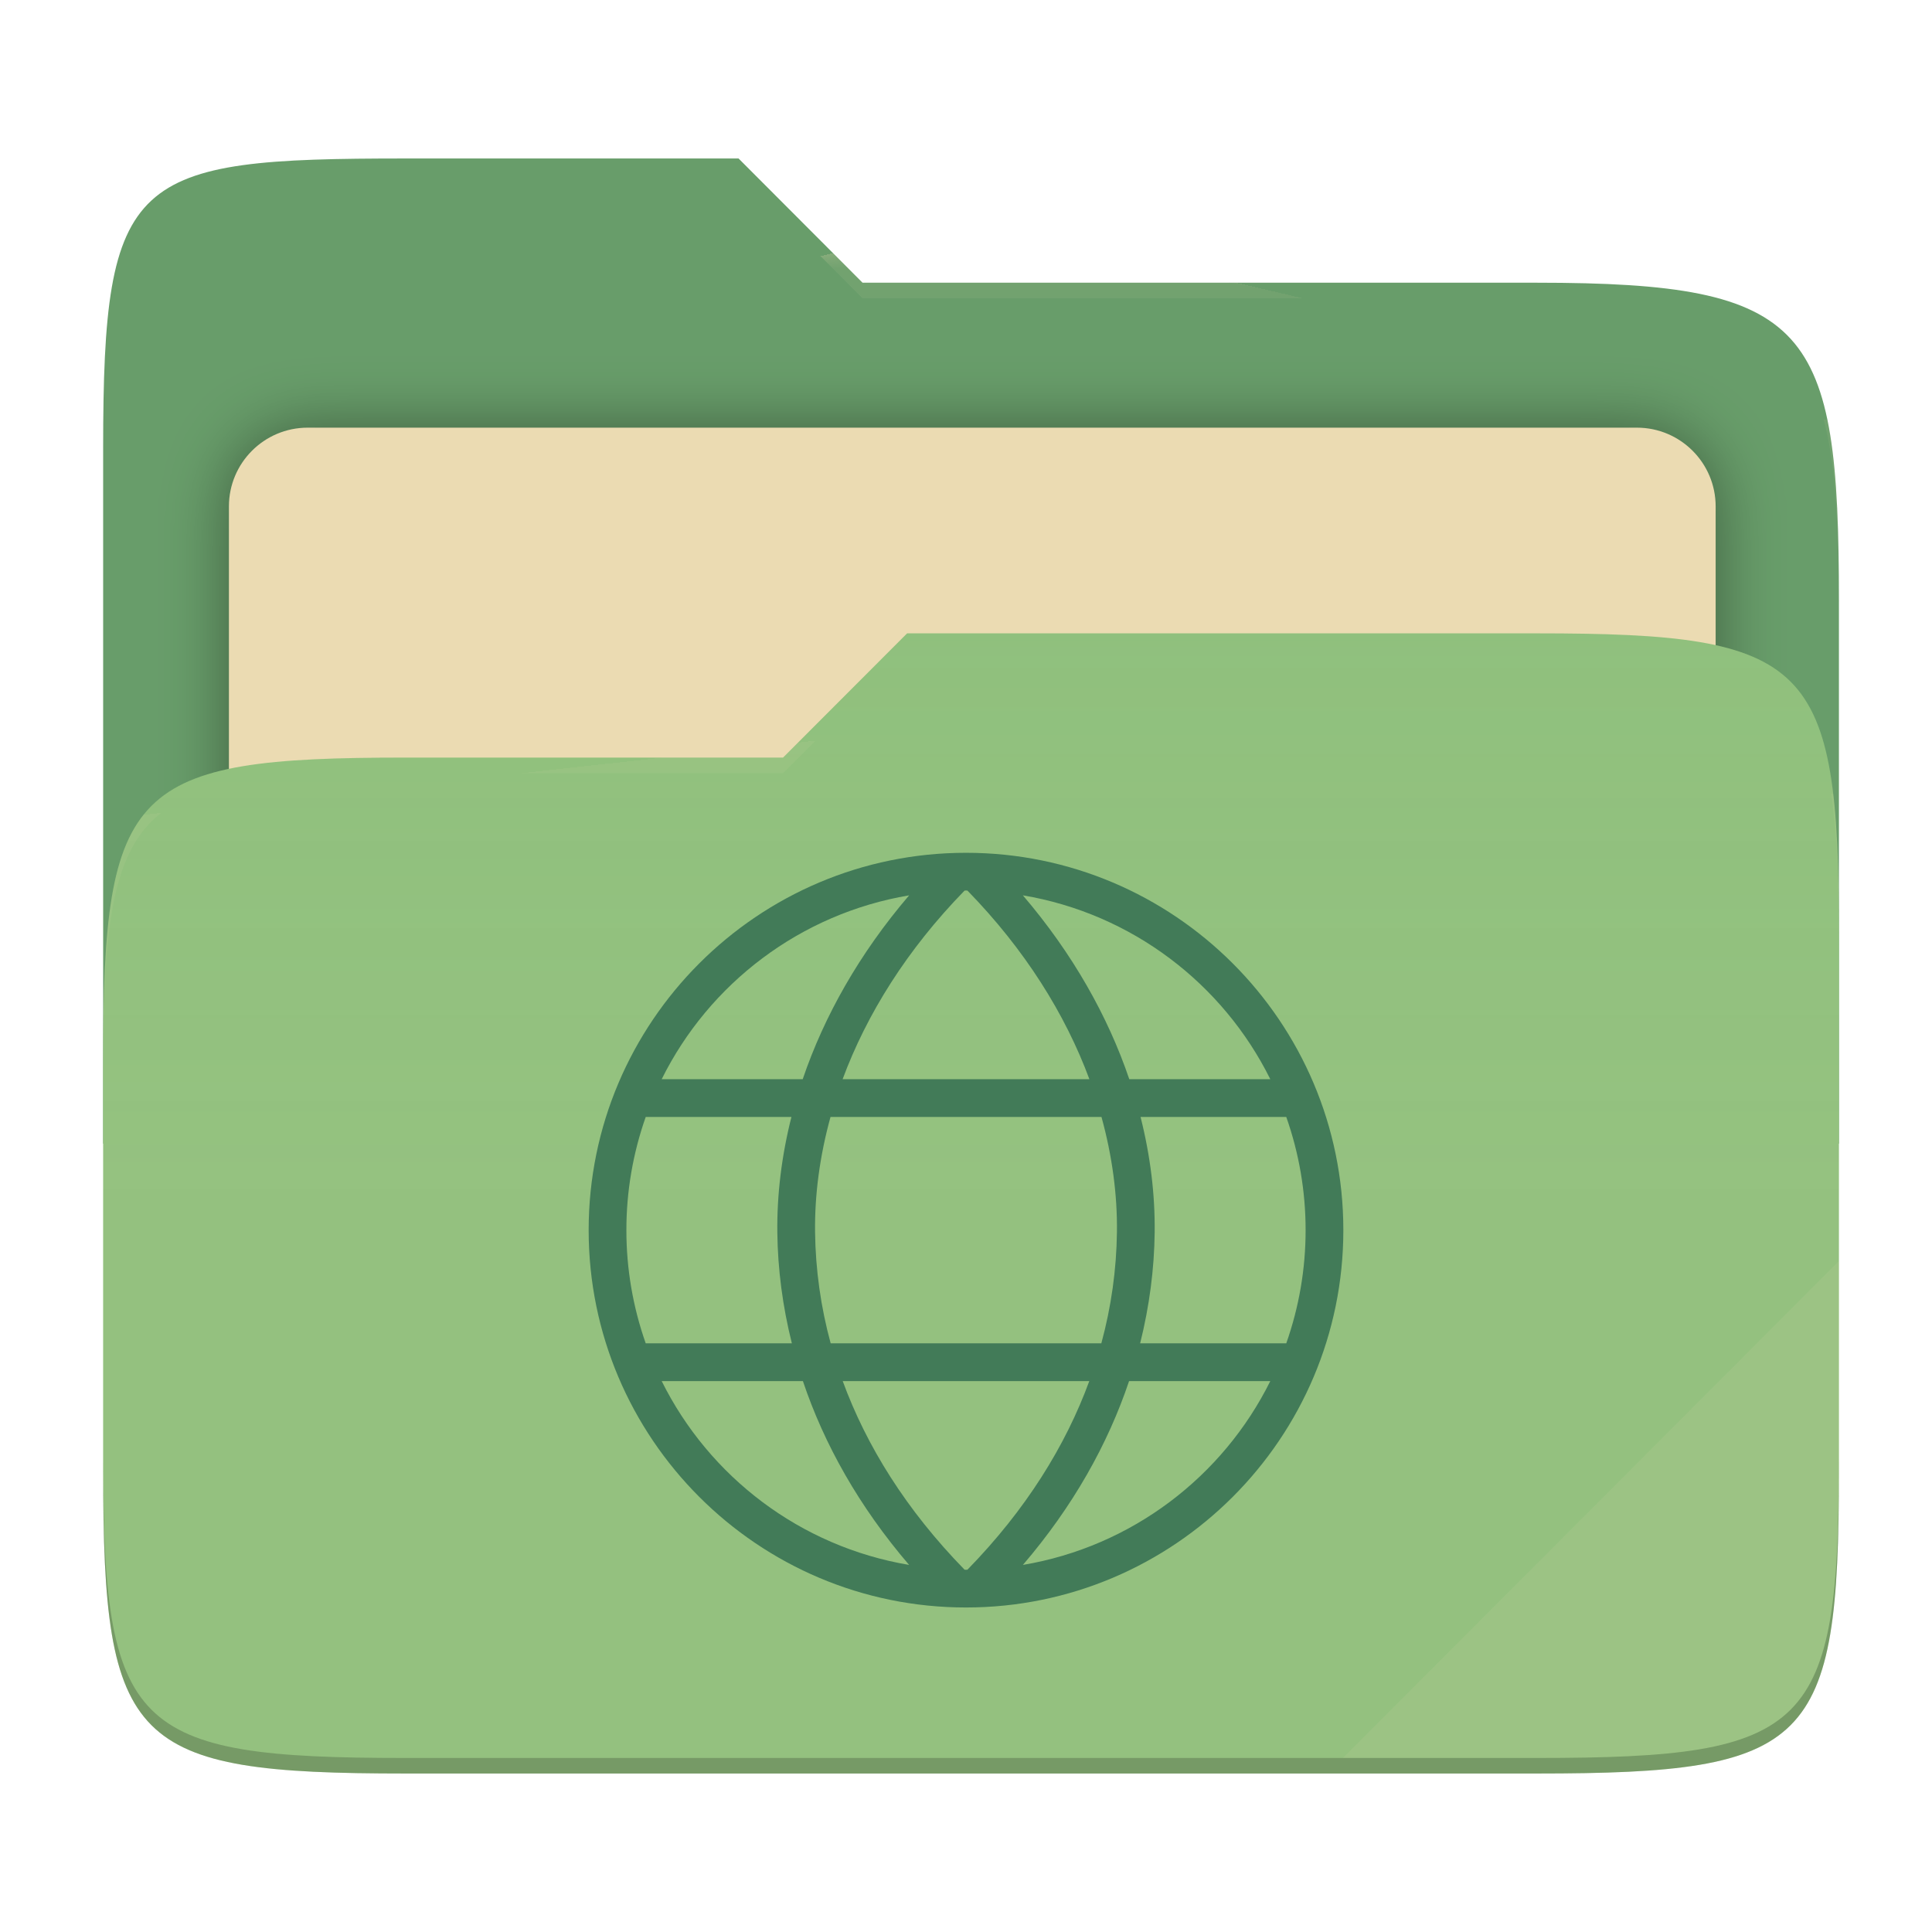
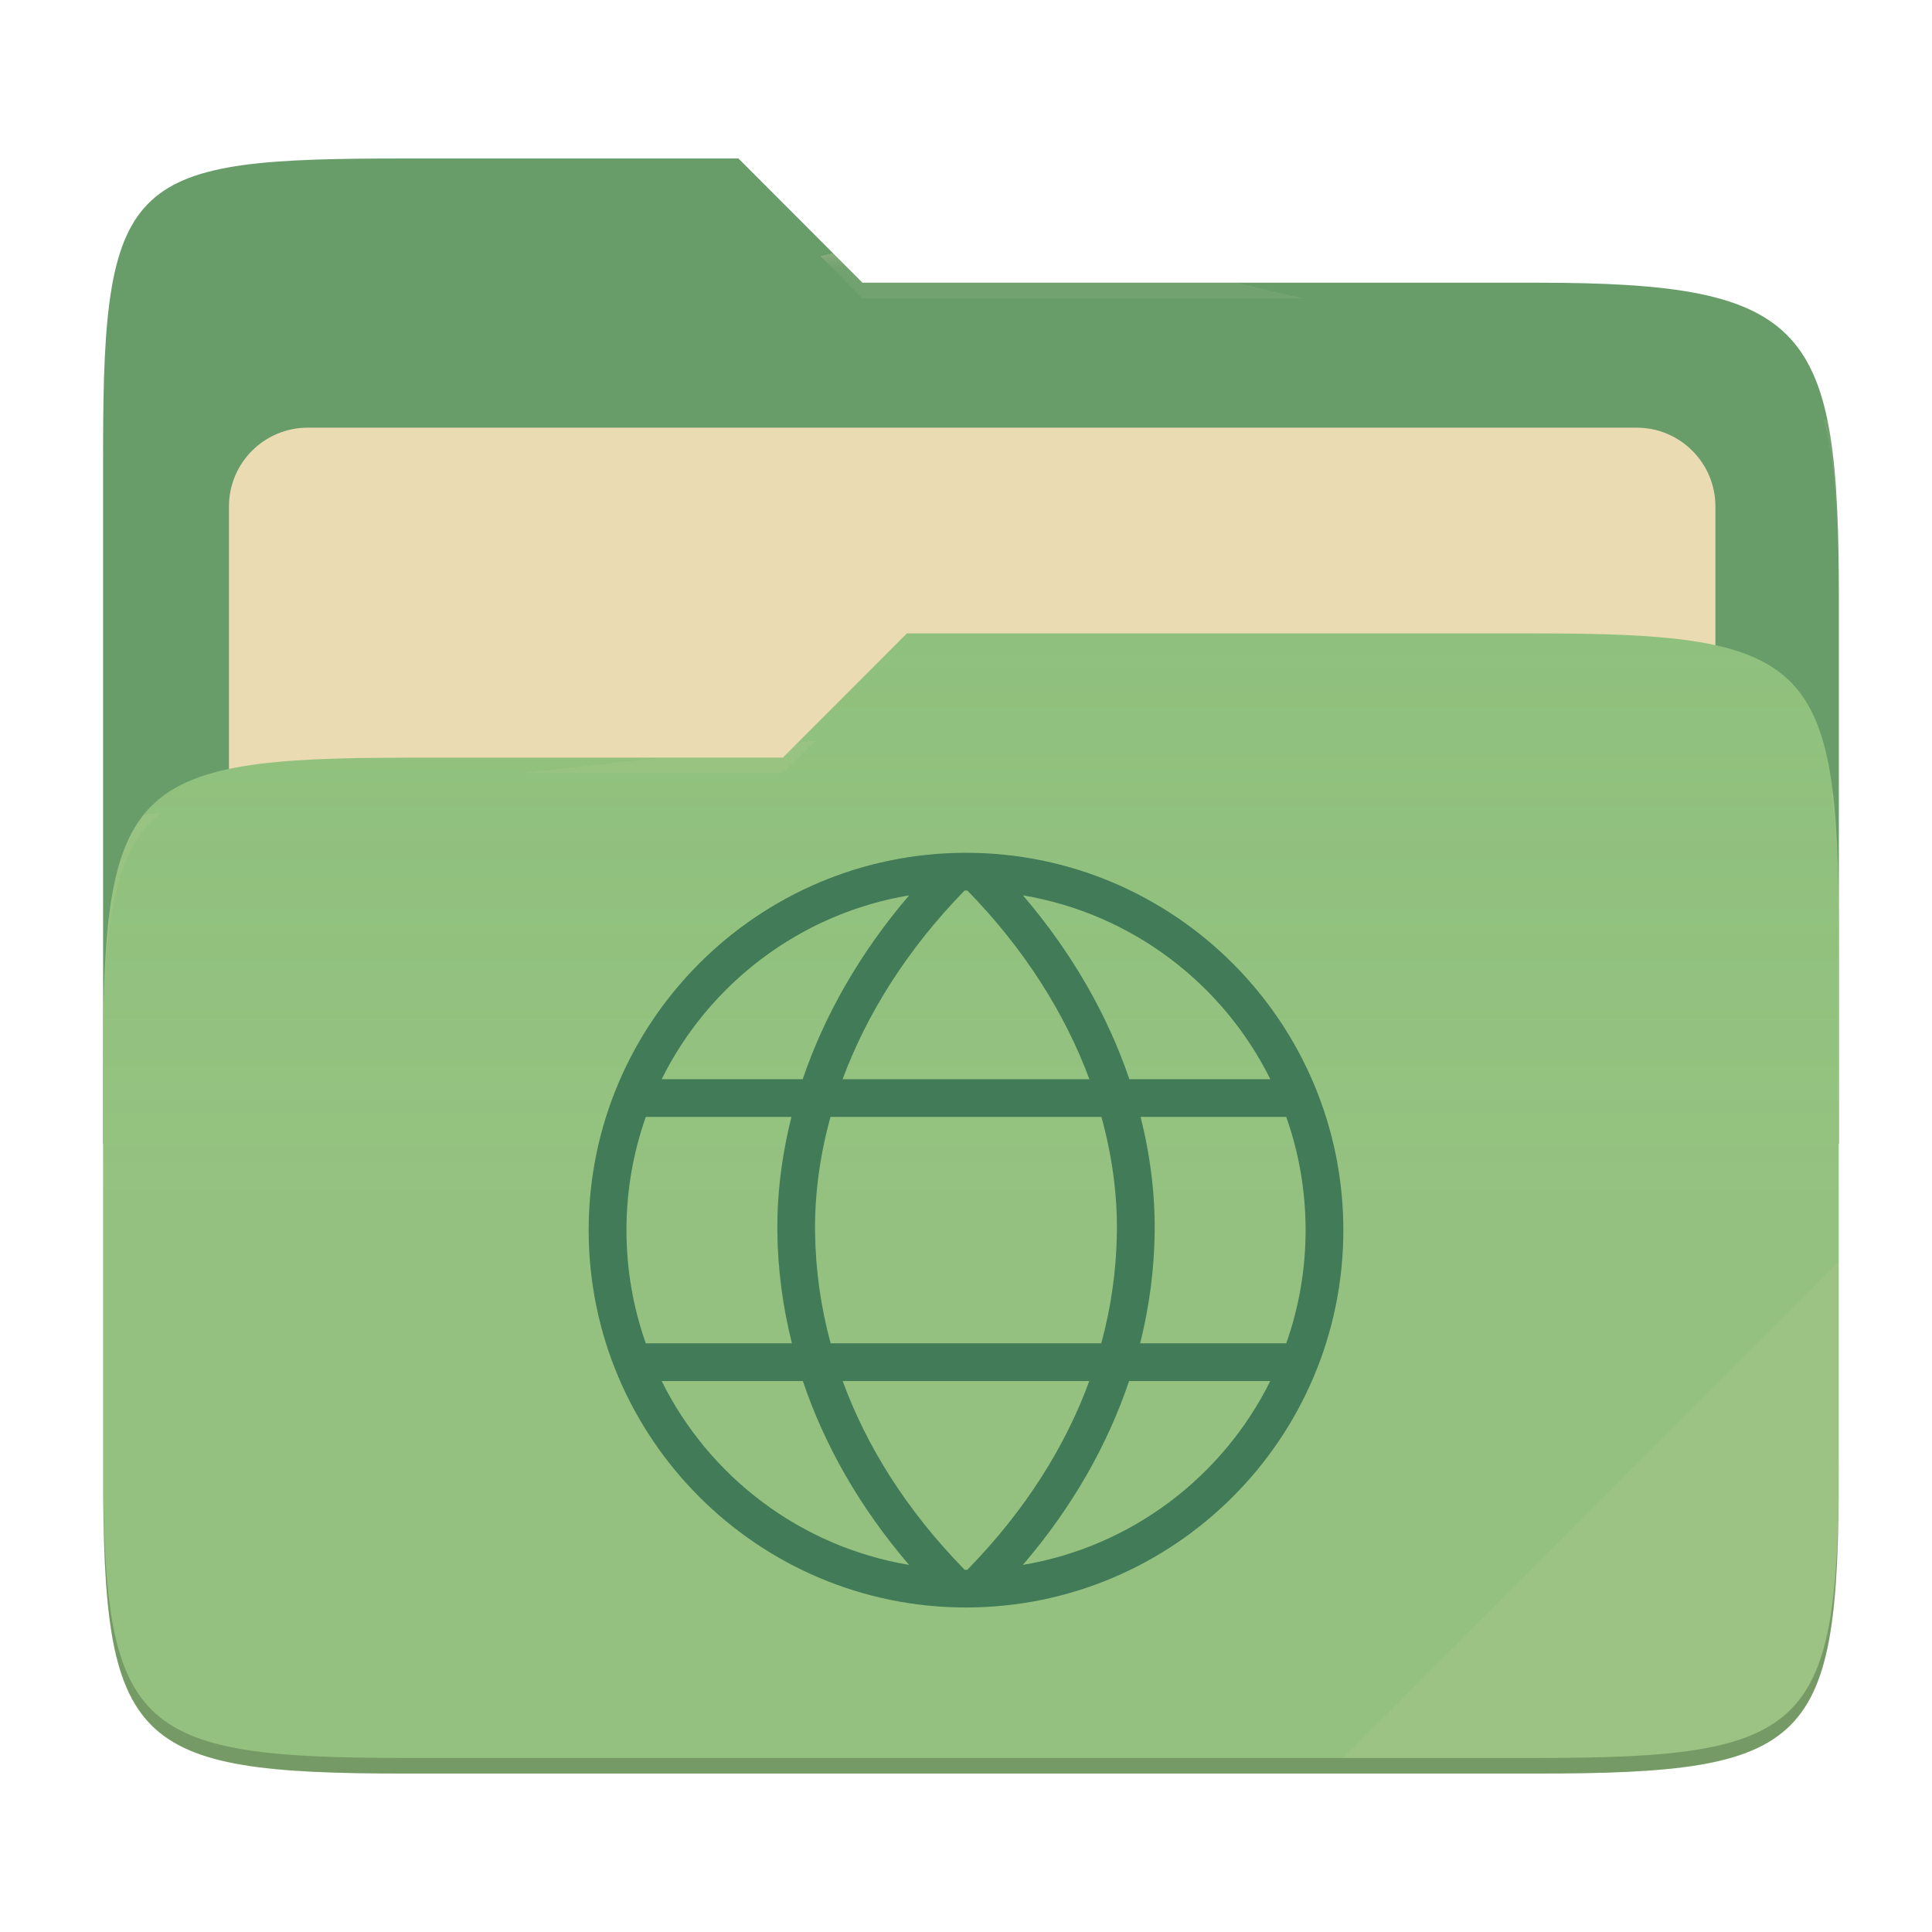
- <svg xmlns="http://www.w3.org/2000/svg" style="isolation:isolate" width="256" height="256" viewBox="0 0 256 256">
-   <g>
-     <path fill="#689d6a" d="M 53.705 21 C 17.39 21 13.667 23.055 13.667 59.371 L 13.667 151.538 L 243.667 151.538 L 243.667 79.563 C 243.667 43.247 239.943 37.461 203.628 37.461 L 114.292 37.461 L 97.864 21 L 53.705 21 Z" />
-     <defs>
-       <filter id="TQLeI4SzuvmfpsKOGdXb2d45eiNst4dq" width="400%" height="400%" x="-200%" y="-200%" color-interpolation-filters="sRGB" filterUnits="objectBoundingBox">
-         <feGaussianBlur in="SourceGraphic" stdDeviation="4.294" />
-         <feOffset dx="0" dy="0" result="pf_100_offsetBlur" />
-         <feFlood flood-opacity=".4" />
-         <feComposite in2="pf_100_offsetBlur" operator="in" result="pf_100_dropShadow" />
-         <feBlend in="SourceGraphic" in2="pf_100_dropShadow" mode="normal" />
-       </filter>
-     </defs>
-     <g filter="url(#TQLeI4SzuvmfpsKOGdXb2d45eiNst4dq)">
-       <path fill="#ebdbb2" d="M 40.767 56.667 L 216.9 56.667 C 222.658 56.667 227.333 61.342 227.333 67.1 L 227.333 150.567 C 227.333 156.325 222.658 161 216.9 161 L 40.767 161 C 35.008 161 30.333 156.325 30.333 150.567 L 30.333 67.1 C 30.333 61.342 35.008 56.667 40.767 56.667 Z" />
-     </g>
-     <path fill="#8ec07c" d="M 53.705 100.384 C 17.388 100.384 13.667 104.114 13.667 140.429 L 13.667 194.953 C 13.667 231.269 17.388 235 53.705 235 L 203.628 235 C 239.945 235 243.667 231.269 243.667 194.953 L 243.667 123.969 C 243.667 87.653 239.945 83.922 203.628 83.922 L 120.197 83.922 L 103.759 100.384 L 53.705 100.384 Z" />
-     <linearGradient id="_lgradient_9" x1="0" x2="0" y1=".5" y2="-.5" gradientTransform="matrix(230,0,0,151.078,13.667,83.922)" gradientUnits="userSpaceOnUse">
-       <stop offset="0%" stop-opacity=".07" style="stop-color:#ebdbb2" />
-       <stop offset="67.282%" stop-opacity="0" style="stop-color:#ebdbb2" />
-     </linearGradient>
-     <path fill="url(#_lgradient_9)" d="M 53.705 100.384 C 17.388 100.384 13.667 104.114 13.667 140.429 L 13.667 194.953 C 13.667 231.269 17.388 235 53.705 235 L 203.628 235 C 239.945 235 243.667 231.269 243.667 194.953 L 243.667 123.969 C 243.667 87.653 239.945 83.922 203.628 83.922 L 120.197 83.922 L 103.759 100.384 L 53.705 100.384 Z" />
-     <g opacity=".4">
-       <radialGradient id="_rgradient_18" cx=".5" cy=".5" r=".272" fx=".5" fy=".136" gradientTransform="matrix(230,0,0,60.62,13.667,21)" gradientUnits="userSpaceOnUse">
-         <stop offset="0%" style="stop-color:#ebdbb2" />
-         <stop offset="100%" stop-opacity=".204" style="stop-color:#ebdbb2" />
-       </radialGradient>
-       <path fill="url(#_rgradient_18)" d="M 53.705 21 C 17.39 21 13.667 23.055 13.667 59.371 L 13.667 61.43 C 13.667 25.114 17.39 23.057 53.705 23.057 L 97.864 23.057 L 114.292 39.518 L 203.628 39.518 C 239.943 39.518 243.667 45.304 243.667 81.62 L 243.667 79.563 C 243.667 43.247 239.943 37.461 203.628 37.461 L 114.292 37.461 L 97.864 21 L 53.705 21 Z" />
-     </g>
-     <g opacity=".4">
-       <radialGradient id="_rgradient_19" cx=".5" cy=".5" r=".272" fx=".482" fy=".211" gradientTransform="matrix(230,0,0,58.565,13.667,83.922)" gradientUnits="userSpaceOnUse">
-         <stop offset="0%" style="stop-color:#ebdbb2" />
-         <stop offset="100%" stop-opacity=".204" style="stop-color:#ebdbb2" />
-       </radialGradient>
-       <path fill="url(#_rgradient_19)" d="M 120.197 83.922 L 103.759 100.384 L 53.705 100.384 C 17.39 100.384 13.667 104.112 13.667 140.427 L 13.667 142.487 C 13.667 106.171 17.39 102.441 53.705 102.441 L 103.759 102.441 L 120.197 85.981 L 203.628 85.981 C 239.943 85.981 243.667 89.708 243.667 126.024 L 243.667 123.967 C 243.667 87.651 239.943 83.922 203.628 83.922 L 120.197 83.922 Z" />
-     </g>
-     <g opacity=".1">
-       <path fill="#ebdbb2" d="M 243.667 167.096 L 177.952 232.941 L 203.628 232.941 C 239.943 232.941 243.667 229.214 243.667 192.898 L 243.667 167.096 Z" />
-     </g>
-     <g opacity=".2">
-       <path d="M 13.667 192.898 L 13.667 194.955 C 13.667 231.271 17.39 235 53.705 235 L 203.628 235 C 239.943 235 243.667 231.271 243.667 194.955 L 243.667 192.898 C 243.667 229.214 239.943 232.941 203.628 232.941 L 53.705 232.941 C 17.39 232.941 13.667 229.214 13.667 192.898 Z" />
-     </g>
+ <svg xmlns="http://www.w3.org/2000/svg" width="256" height="256" style="isolation:isolate" version="1.1" viewBox="0 0 256 256">
+   <path d="m53.7 21c-36.32 0-40.04 2.055-40.04 38.37v92.17h230v-71.98c0-36.32-3.724-42.1-40.04-42.1h-89.34l-16.43-16.46h-44.16z" fill="#689d6a" />
+   <g filter="url(#TQLeI4SzuvmfpsKOGdXb2d45eiNst4dq)">
+     <path d="m40.77 56.67h176.1c5.758 0 10.43 4.675 10.43 10.43v83.47c0 5.758-4.675 10.43-10.43 10.43h-176.1c-5.759 0-10.43-4.675-10.43-10.43v-83.47c0-5.758 4.675-10.43 10.43-10.43z" fill="#ebdbb2" />
  </g>
-   <path fill="#427b58" d="M 128 113 C 100.415 113 78 135.415 78 163 C 78 190.585 100.415 213 128 213 C 155.585 213 178 190.585 178 163 C 178 135.415 155.585 113 128 113 Z M 128 118 C 128.062 118 128.125 118.003 128.188 118.004 C 135.816 125.824 141.158 134.388 144.35 143 L 111.65 143 C 114.842 134.388 120.184 125.824 127.813 118.004 C 127.875 118.003 127.938 118 128 118 L 128 118 Z M 135.535 118.637 C 149.961 121.063 162.036 130.329 168.322 143 L 149.637 143 C 146.792 134.628 142.117 126.332 135.535 118.637 Z M 120.465 118.638 C 113.883 126.333 109.207 134.628 106.362 143 L 87.676 143 C 93.962 130.329 106.039 121.065 120.465 118.638 Z M 85.562 148 L 104.869 148 C 103.566 153.156 102.942 158.299 103 163.303 C 103.057 168.157 103.696 173.082 104.926 178 L 85.562 178 C 83.863 173.182 82.996 168.109 83 163 C 82.996 157.891 83.863 152.818 85.562 148 L 85.562 148 Z M 110.047 148 L 145.951 148 C 147.376 153.167 148.058 158.299 148 163.244 C 147.938 168.23 147.243 173.189 145.932 178 L 110.068 178 C 108.757 173.189 108.062 168.23 108 163.244 C 107.942 158.299 108.623 153.167 110.047 148 Z M 151.129 148 L 170.436 148 C 172.136 152.818 173.003 157.891 173 163 C 173.003 168.109 172.136 173.182 170.436 178 L 151.074 178 C 152.304 173.082 152.943 168.157 153 163.303 C 153.058 158.299 152.433 153.156 151.129 148 Z M 87.677 183 L 106.388 183 C 109.197 191.359 113.818 199.609 120.459 207.359 C 106.037 204.932 93.964 195.668 87.677 183 Z M 111.664 183 L 144.336 183 C 141.194 191.585 135.928 200.068 128.188 207.996 C 128.125 207.997 128.062 208 128 208 C 127.938 208 127.875 207.996 127.813 207.996 C 120.072 200.068 114.806 191.585 111.664 183 L 111.664 183 Z M 149.609 183 L 168.322 183 C 162.036 195.668 149.963 204.932 135.541 207.359 C 142.182 199.609 146.801 191.358 149.609 183 Z" />
+   <path d="m53.7 100.4c-36.32 0-40.04 3.73-40.04 40.04v54.52c0 36.32 3.721 40.05 40.04 40.05h149.9c36.32 0 40.04-3.731 40.04-40.05v-70.98c0-36.32-3.722-40.05-40.04-40.05h-83.43l-16.44 16.46h-50.05z" fill="#8ec07c" />
+   <linearGradient id="_lgradient_9" x2="0" y1=".5" y2="-.5" gradientTransform="matrix(230 0 0 151.1 13.67 83.92)" gradientUnits="userSpaceOnUse">
+     <stop stop-color="#ebdbb2" stop-opacity=".07" offset="0" />
+     <stop stop-color="#ebdbb2" stop-opacity="0" offset=".673" />
+   </linearGradient>
+   <path d="m53.7 100.4c-36.32 0-40.04 3.73-40.04 40.04v54.52c0 36.32 3.721 40.05 40.04 40.05h149.9c36.32 0 40.04-3.731 40.04-40.05v-70.98c0-36.32-3.722-40.05-40.04-40.05h-83.43l-16.44 16.46h-50.05z" fill="url(#_lgradient_9)" />
+   <g opacity=".4">
+     <radialGradient id="_rgradient_18" cx=".5" cy=".5" r=".272" fy=".136" gradientTransform="matrix(230 0 0 60.62 13.67 21)" gradientUnits="userSpaceOnUse">
+       <stop stop-color="#ebdbb2" offset="0" />
+       <stop stop-color="#ebdbb2" stop-opacity=".204" offset="1" />
+     </radialGradient>
+     <path d="m53.7 21c-36.32 0-40.04 2.055-40.04 38.37v2.059c0-36.32 3.723-38.37 40.04-38.37h44.16l16.43 16.46h89.34c36.32 0 40.04 5.786 40.04 42.1v-2.057c0-36.32-3.724-42.1-40.04-42.1h-89.34l-16.43-16.46h-44.16z" fill="url(#_rgradient_18)" />
+     <radialGradient id="_rgradient_19" cx=".5" cy=".5" r=".272" fx=".482" fy=".211" gradientTransform="matrix(230 0 0 58.56 13.67 83.92)" gradientUnits="userSpaceOnUse">
+       <stop stop-color="#ebdbb2" offset="0" />
+       <stop stop-color="#ebdbb2" stop-opacity=".204" offset="1" />
+     </radialGradient>
+     <path d="m120.2 83.92-16.44 16.46h-50.05c-36.32 0-40.04 3.728-40.04 40.04v2.06c0-36.32 3.723-40.05 40.04-40.05h50.05l16.44-16.46h83.43c36.32 0 40.04 3.727 40.04 40.04v-2.057c0-36.32-3.724-40.04-40.04-40.04h-83.43z" fill="url(#_rgradient_19)" />
+   </g>
+   <g opacity=".1">
+     <path d="m243.7 167.1-65.72 65.84h25.68c36.32 0 40.04-3.727 40.04-40.04v-25.8z" fill="#ebdbb2" />
+   </g>
+   <g opacity=".2">
+     <path d="m13.67 192.9v2.057c0 36.32 3.723 40.04 40.04 40.04h149.9c36.32 0 40.04-3.729 40.04-40.04v-2.057c0 36.32-3.724 40.04-40.04 40.04h-149.9c-36.32 0-40.04-3.727-40.04-40.04z" />
+   </g>
+   <path d="m128 113c-27.58 0-50 22.42-50 50s22.42 50 50 50 50-22.42 50-50-22.42-50-50-50zm0 5c0.062 0 0.125 3e-3 0.188 4e-3 7.628 7.82 12.97 16.38 16.16 25h-32.7c3.192-8.612 8.534-17.18 16.16-25 0.062-1e-3 0.125-4e-3 0.187-4e-3zm7.535 0.637c14.43 2.426 26.5 11.69 32.79 24.36h-18.68c-2.845-8.372-7.52-16.67-14.1-24.36zm-15.07 1e-3c-6.582 7.695-11.26 15.99-14.1 24.36h-18.69c6.286-12.67 18.36-21.94 32.79-24.36zm-34.9 29.36h19.31c-1.303 5.156-1.927 10.3-1.869 15.3 0.057 4.854 0.696 9.779 1.926 14.7h-19.36c-1.699-4.818-2.566-9.891-2.562-15-4e-3 -5.109 0.863-10.18 2.562-15zm24.48 0h35.9c1.425 5.167 2.107 10.3 2.049 15.24-0.062 4.986-0.757 9.945-2.068 14.76h-35.86c-1.311-4.811-2.006-9.77-2.068-14.76-0.058-4.945 0.623-10.08 2.047-15.24zm41.08 0h19.31c1.7 4.818 2.567 9.891 2.564 15 3e-3 5.109-0.864 10.18-2.564 15h-19.36c1.23-4.918 1.869-9.843 1.926-14.7 0.058-5.004-0.567-10.15-1.871-15.3zm-63.45 35h18.71c2.809 8.359 7.43 16.61 14.07 24.36-14.42-2.427-26.5-11.69-32.78-24.36zm23.99 0h32.67c-3.142 8.585-8.408 17.07-16.15 25-0.063 1e-3 -0.126 4e-3 -0.188 4e-3s-0.125-4e-3 -0.187-4e-3c-7.741-7.928-13.01-16.41-16.15-25zm37.94 0h18.71c-6.286 12.67-18.36 21.93-32.78 24.36 6.641-7.75 11.26-16 14.07-24.36z" fill="#427b58" />
</svg>
